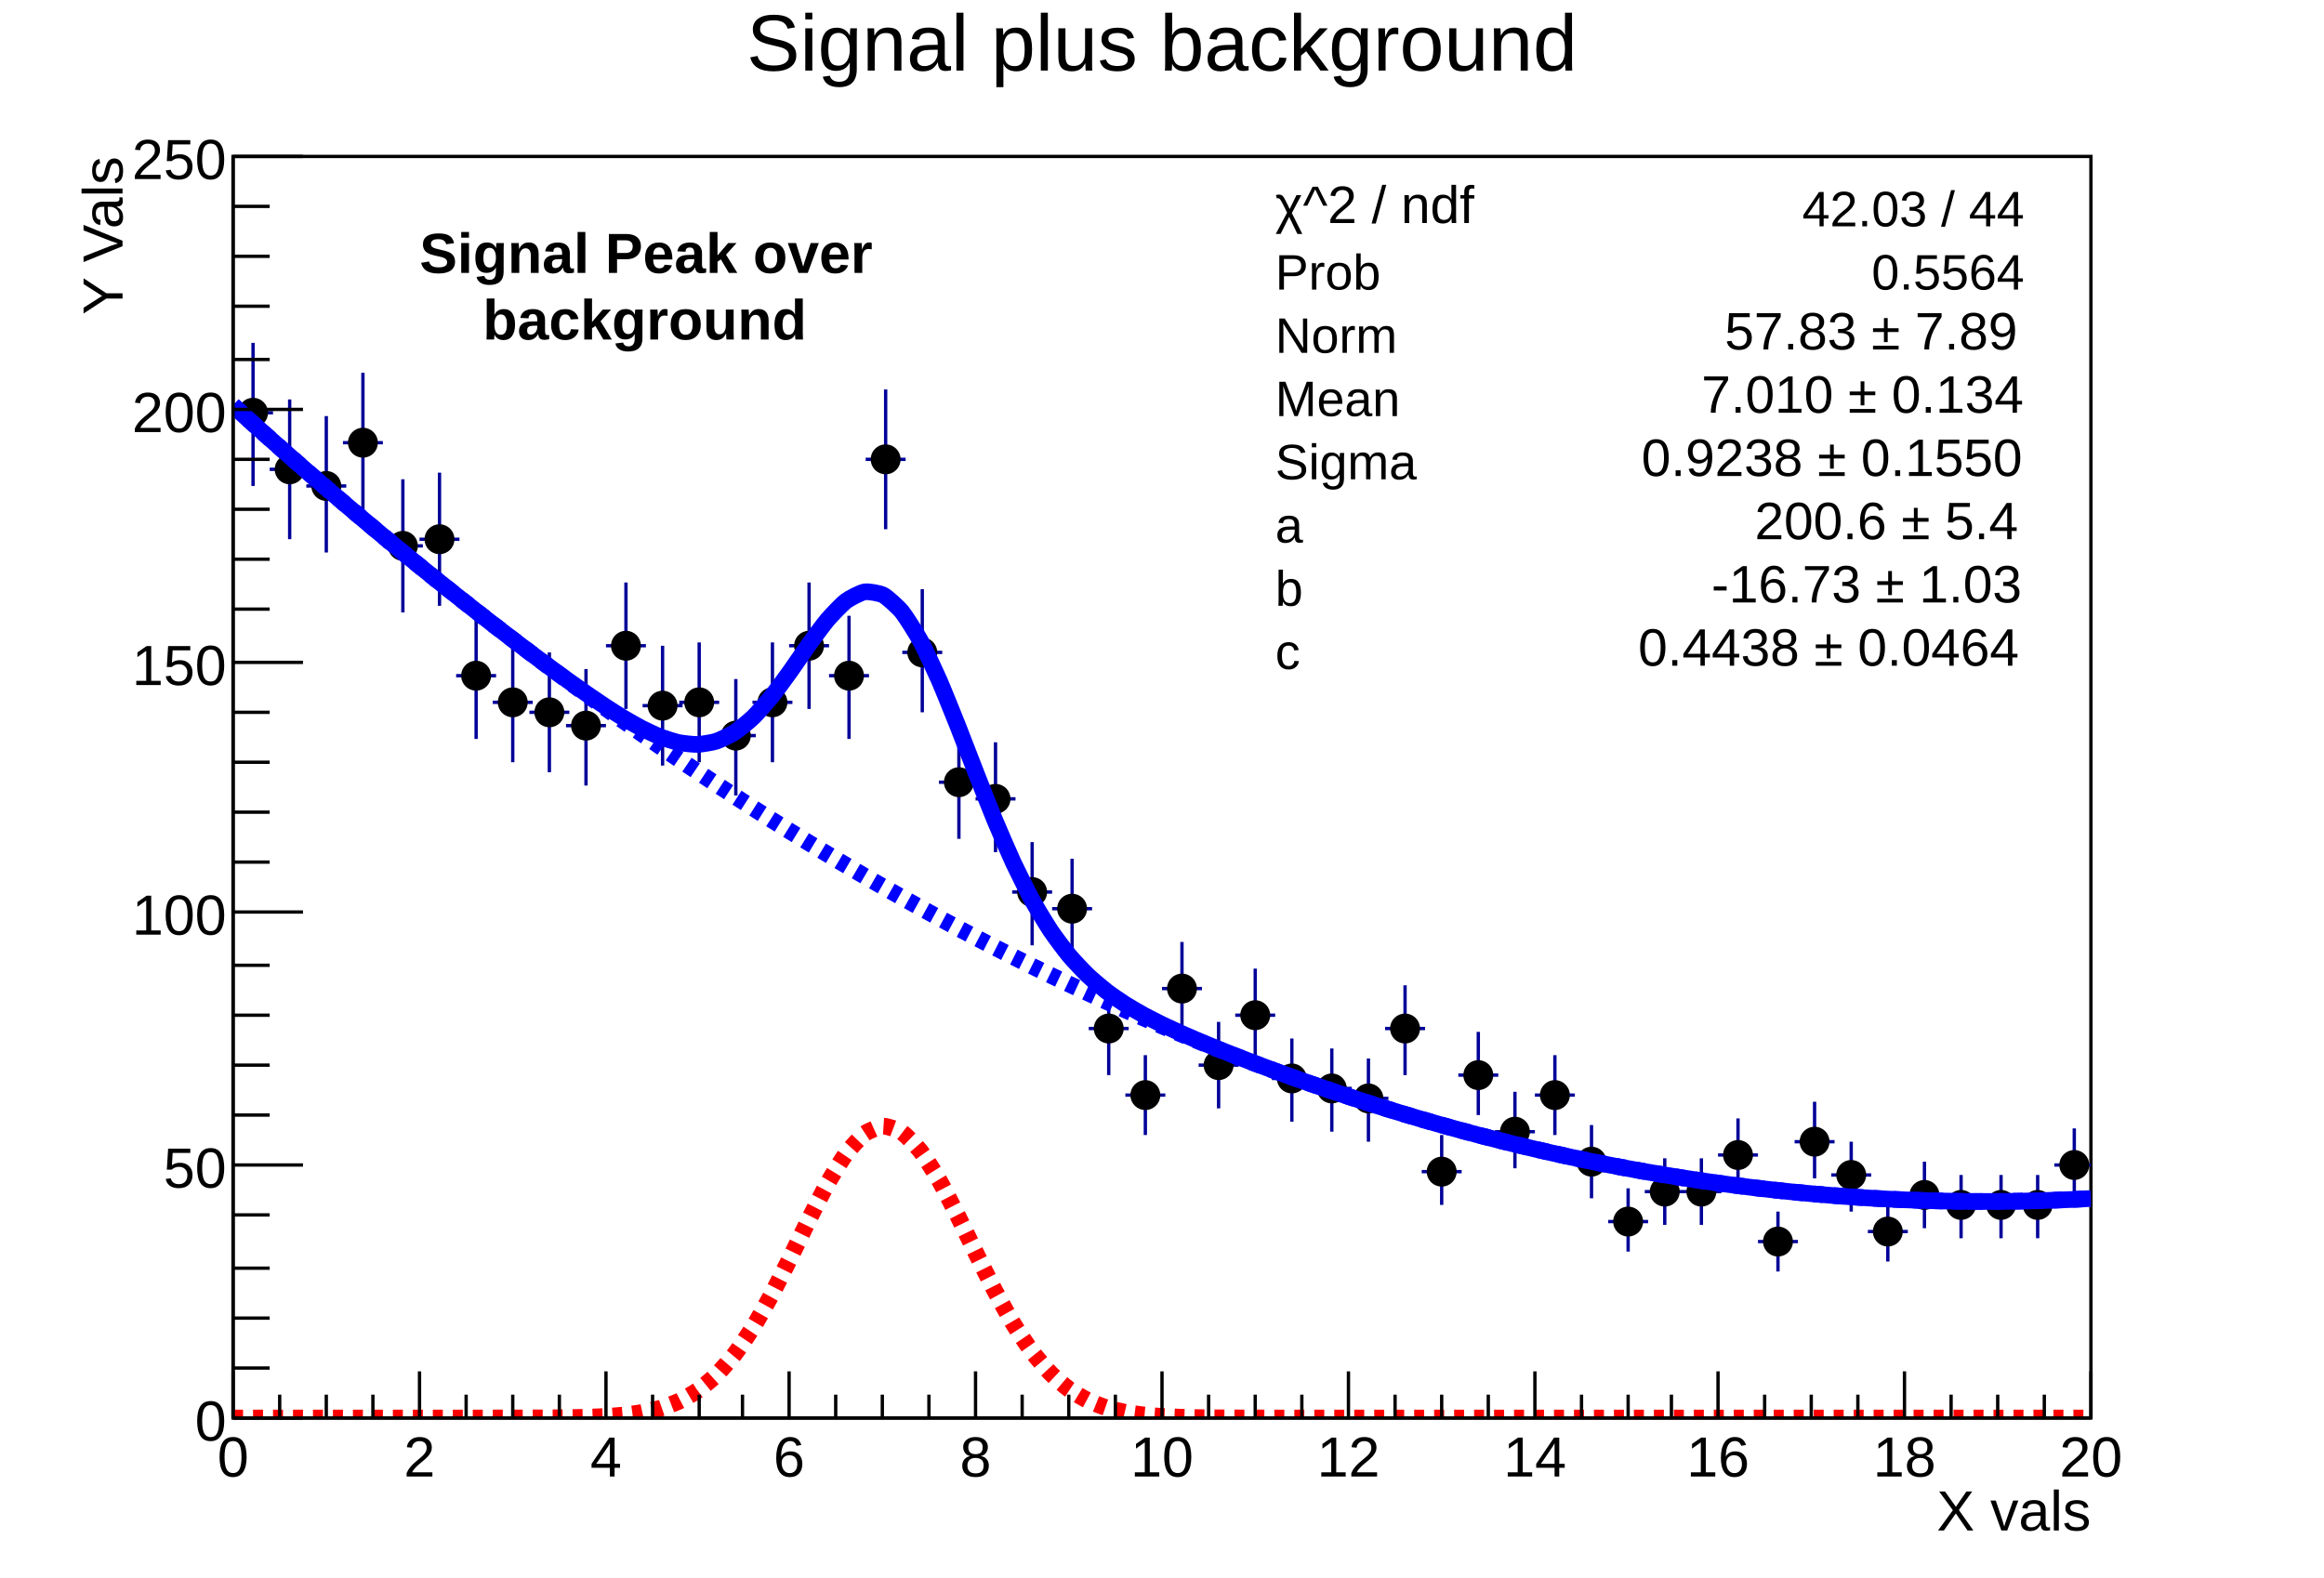
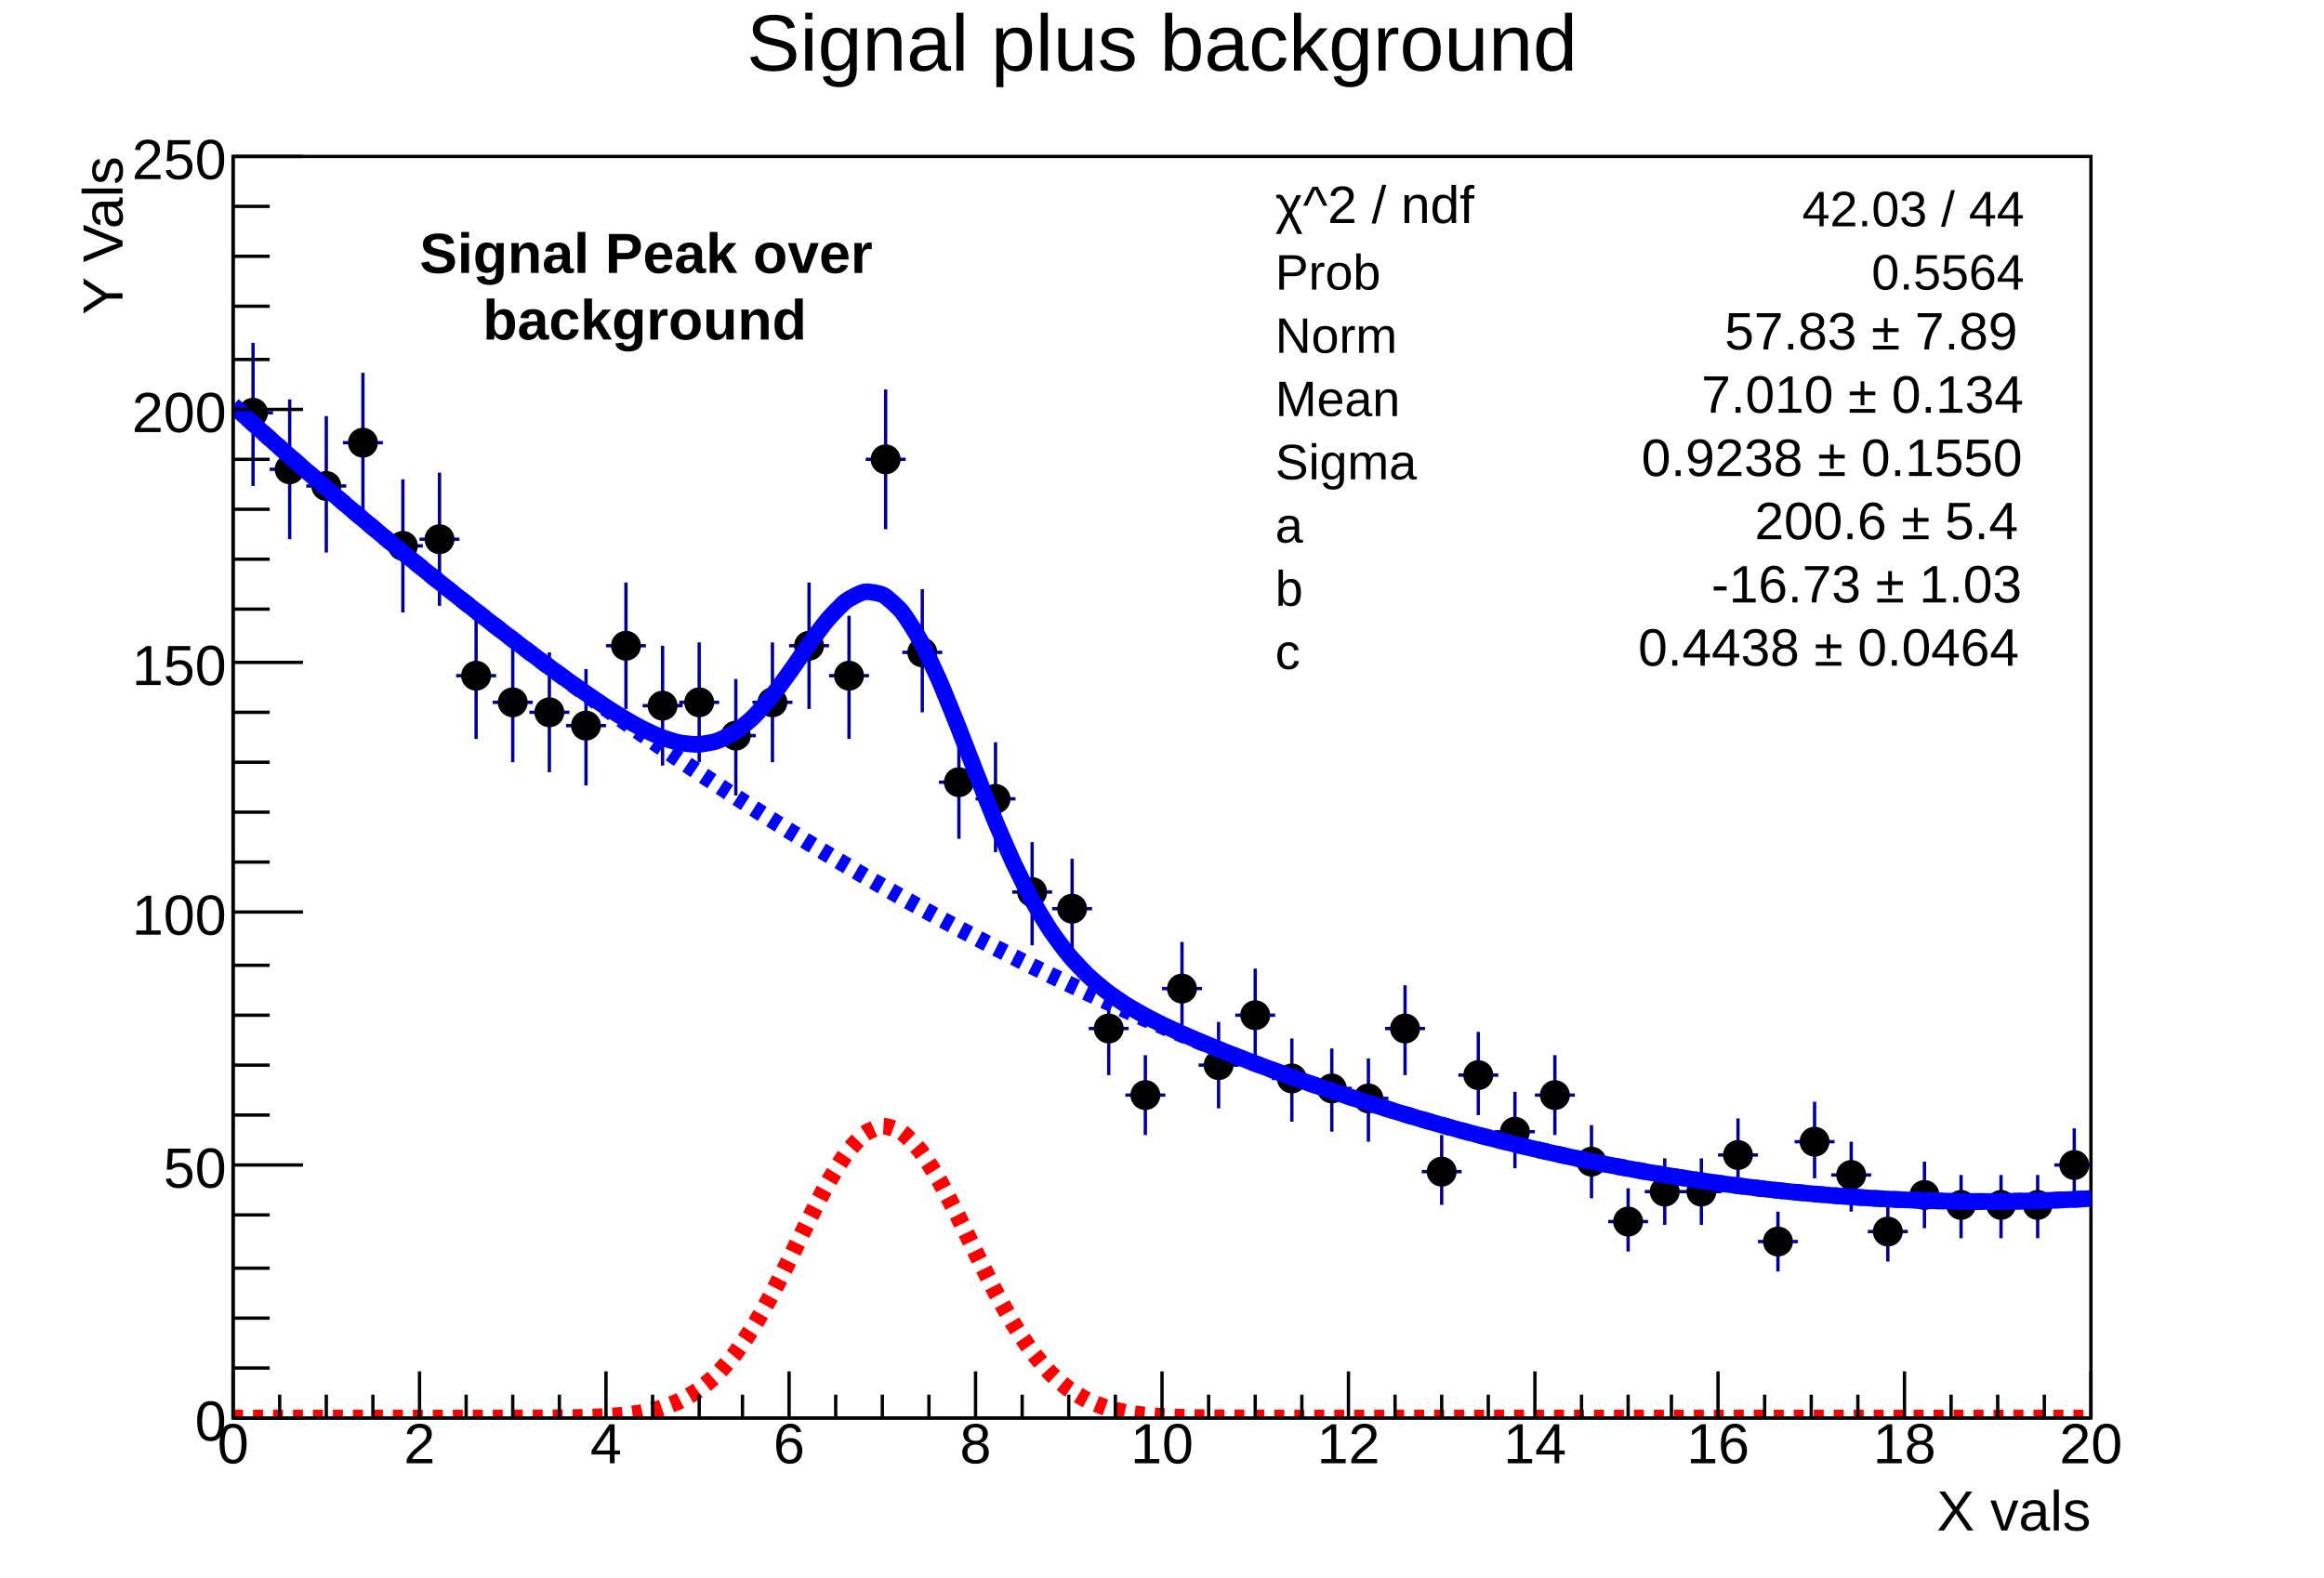
<svg xmlns="http://www.w3.org/2000/svg" viewBox="0 0 698 474" preserveAspectRatio="none" width="698" height="474">
  <path d="M0,0H698V474H0Z" style="fill: white;" />
  <g>
    <g transform="translate(70,47)">
      <path d="M0,0H558V379H0Z" style="fill: white; stroke: black; stroke-width: 1;" />
      <svg x="0" y="0" overflow="hidden" width="558" height="379" viewBox="0 0 558 379">
        <g>
          <path d="M0,77h12M6,56v43M11,94h12M17,73v42M22,99h12M28,78v41M33,86h12M39,65v42M45,117h12M51,97v40M56,115h12M62,95v40M67,156h12M73,138v37M78,164h12M84,146v36M89,167h12M95,149v36M100,171h12M106,154v35M112,147h12M118,128v38M123,165h12M129,147v36M134,164h12M140,146v36M145,174h12M151,157v35M156,164h12M162,146v36M167,147h12M173,128v38M179,156h12M185,138v37M190,91h12M196,70v42M201,149h12M207,130v37M212,188h12M218,171v34M223,193h12M229,176v33M234,221h12M240,206v31M246,226h12M252,211v30M257,262h12M263,249v27M268,282h12M274,270v24M279,250h12M285,236v28M290,273h12M296,260v26M301,258h12M307,244v27M312,277h12M318,265v25M324,280h12M330,268v25M335,283h12M341,271v25M346,262h12M352,249v27M357,305h12M363,294v21M368,276h12M374,263v25M379,293h12M385,281v23M391,282h12M397,270v24M402,302h12M408,291v22M413,320h12M419,310v19M424,311h12M430,301v20M435,311h12M441,301v20M446,300h12M452,289v22M458,326h12M464,317v18M469,296h12M475,284v23M480,306h12M486,296v21M491,323h12M497,314v18M502,312h12M508,302v20M513,315h12M519,306v19M525,315h12M531,306v19M536,315h12M542,306v19M547,303h12M553,292v22" style="stroke: #000099; stroke-width: 1;" />
          <path d="M2,77a4,4,0,1,0,8,0a4,4,0,1,0,-8,0zM13,94a4,4,0,1,0,8,0a4,4,0,1,0,-8,0zM24,99a4,4,0,1,0,8,0a4,4,0,1,0,-8,0zM35,86a4,4,0,1,0,8,0a4,4,0,1,0,-8,0zM47,117a4,4,0,1,0,8,0a4,4,0,1,0,-8,0zM58,115a4,4,0,1,0,8,0a4,4,0,1,0,-8,0zM69,156a4,4,0,1,0,8,0a4,4,0,1,0,-8,0zM80,164a4,4,0,1,0,8,0a4,4,0,1,0,-8,0zM91,167a4,4,0,1,0,8,0a4,4,0,1,0,-8,0zM102,171a4,4,0,1,0,8,0a4,4,0,1,0,-8,0zM114,147a4,4,0,1,0,8,0a4,4,0,1,0,-8,0zM125,165a4,4,0,1,0,8,0a4,4,0,1,0,-8,0zM136,164a4,4,0,1,0,8,0a4,4,0,1,0,-8,0zM147,174a4,4,0,1,0,8,0a4,4,0,1,0,-8,0zM158,164a4,4,0,1,0,8,0a4,4,0,1,0,-8,0zM169,147a4,4,0,1,0,8,0a4,4,0,1,0,-8,0zM181,156a4,4,0,1,0,8,0a4,4,0,1,0,-8,0zM192,91a4,4,0,1,0,8,0a4,4,0,1,0,-8,0zM203,149a4,4,0,1,0,8,0a4,4,0,1,0,-8,0zM214,188a4,4,0,1,0,8,0a4,4,0,1,0,-8,0zM225,193a4,4,0,1,0,8,0a4,4,0,1,0,-8,0zM236,221a4,4,0,1,0,8,0a4,4,0,1,0,-8,0zM248,226a4,4,0,1,0,8,0a4,4,0,1,0,-8,0zM259,262a4,4,0,1,0,8,0a4,4,0,1,0,-8,0zM270,282a4,4,0,1,0,8,0a4,4,0,1,0,-8,0zM281,250a4,4,0,1,0,8,0a4,4,0,1,0,-8,0zM292,273a4,4,0,1,0,8,0a4,4,0,1,0,-8,0zM303,258a4,4,0,1,0,8,0a4,4,0,1,0,-8,0zM314,277a4,4,0,1,0,8,0a4,4,0,1,0,-8,0zM326,280a4,4,0,1,0,8,0a4,4,0,1,0,-8,0zM337,283a4,4,0,1,0,8,0a4,4,0,1,0,-8,0zM348,262a4,4,0,1,0,8,0a4,4,0,1,0,-8,0zM359,305a4,4,0,1,0,8,0a4,4,0,1,0,-8,0zM370,276a4,4,0,1,0,8,0a4,4,0,1,0,-8,0zM381,293a4,4,0,1,0,8,0a4,4,0,1,0,-8,0zM393,282a4,4,0,1,0,8,0a4,4,0,1,0,-8,0zM404,302a4,4,0,1,0,8,0a4,4,0,1,0,-8,0zM415,320a4,4,0,1,0,8,0a4,4,0,1,0,-8,0zM426,311a4,4,0,1,0,8,0a4,4,0,1,0,-8,0zM437,311a4,4,0,1,0,8,0a4,4,0,1,0,-8,0zM448,300a4,4,0,1,0,8,0a4,4,0,1,0,-8,0zM460,326a4,4,0,1,0,8,0a4,4,0,1,0,-8,0zM471,296a4,4,0,1,0,8,0a4,4,0,1,0,-8,0zM482,306a4,4,0,1,0,8,0a4,4,0,1,0,-8,0zM493,323a4,4,0,1,0,8,0a4,4,0,1,0,-8,0zM504,312a4,4,0,1,0,8,0a4,4,0,1,0,-8,0zM515,315a4,4,0,1,0,8,0a4,4,0,1,0,-8,0zM527,315a4,4,0,1,0,8,0a4,4,0,1,0,-8,0zM538,315a4,4,0,1,0,8,0a4,4,0,1,0,-8,0zM549,303a4,4,0,1,0,8,0a4,4,0,1,0,-8,0z" style="stroke: black; fill: black;" />
        </g>
        <g>
          <path d="M0,74.85C0.56,75.35,4.46,78.89,5.58,79.89S10.04,83.89,11.16,84.89S15.62,88.84,16.74,89.82S21.2,93.74,22.32,94.71S26.78,98.58,27.9,99.54S32.36,103.37,33.48,104.32S37.94,108.1,39.06,109.04S43.52,112.78,44.64,113.71S49.1,117.41,50.22,118.33S54.68,121.98,55.8,122.89S60.26,126.5,61.38,127.4S65.84,130.97,66.96,131.85S71.42,135.38,72.54,136.25S77,139.74,78.12,140.6S82.58,144.04,83.7,144.89S88.16,148.28,89.28,149.12S93.74,152.45,94.86,153.28S99.32,156.55,100.44,157.35S104.9,160.54,106.02,161.32S110.48,164.38,111.6,165.12S116.06,167.99,117.18,168.66S121.64,171.25,122.76,171.82S127.22,173.96,128.34,174.39S132.8,175.87,133.92,176.1S138.38,176.69,139.5,176.65S143.96,176.07,145.08,175.71S149.54,173.74,150.66,173.02S155.12,169.55,156.24,168.46S160.7,163.56,161.82,162.17S166.28,156.17,167.4,154.62S171.86,148.13,172.98,146.58S177.44,140.46,178.56,139.16S183.02,134.36,184.14,133.53S188.6,130.98,189.72,130.81S194.18,131.2,195.3,131.79S199.76,135.41,200.88,136.78S205.34,143.48,206.46,145.53S210.92,154.74,212.04,157.29S216.5,168.15,217.62,170.96S222.08,182.52,223.2,185.36S227.66,196.7,228.78,199.38S233.24,209.8,234.36,212.2S238.82,221.28,239.94,223.31S244.4,230.89,245.52,232.56S249.98,238.7,251.1,240.04S255.56,244.93,256.68,246S261.14,249.9,262.26,250.77S266.72,253.93,267.84,254.65S272.3,257.3,273.42,257.92S277.88,260.23,279,260.78S283.46,262.87,284.58,263.37S289.04,265.32,290.16,265.79S294.62,267.65,295.74,268.1S300.2,269.88,301.32,270.32S305.78,272.05,306.9,272.47S311.36,274.15,312.48,274.56S316.94,276.2,318.06,276.6S322.52,278.19,323.64,278.58S328.1,280.12,329.22,280.5S333.68,282,334.8,282.37S339.26,283.83,340.38,284.19S344.84,285.61,345.96,285.95S350.42,287.33,351.54,287.66S356,288.99,357.12,289.32S361.58,290.61,362.7,290.92S367.16,292.16,368.28,292.47S372.74,293.67,373.86,293.96S378.32,295.12,379.44,295.4S383.9,296.52,385.02,296.79S389.48,297.86,390.6,298.12S395.06,299.15,396.18,299.4S400.64,300.39,401.76,300.63S406.22,301.57,407.34,301.8S411.8,302.7,412.92,302.92S417.38,303.77,418.5,303.98S422.96,304.79,424.08,304.99S428.54,305.76,429.66,305.94S434.12,306.67,435.24,306.85S439.7,307.53,440.82,307.69S445.28,308.34,446.4,308.49S450.86,309.09,451.98,309.23S456.44,309.78,457.56,309.92S462.02,310.43,463.14,310.55S467.6,311.02,468.72,311.13S473.18,311.55,474.3,311.65S478.76,312.04,479.88,312.12S484.34,312.46,485.46,312.54S489.92,312.84,491.04,312.91S495.5,313.16,496.62,313.22S501.08,313.43,502.2,313.47S506.66,313.64,507.78,313.67S512.24,313.8,513.36,313.82S517.82,313.9,518.94,313.92S523.4,313.96,524.52,313.96S528.98,313.95,530.1,313.95S534.56,313.9,535.68,313.88S540.14,313.79,541.26,313.76S545.72,313.62,546.84,313.58S551.3,313.41,552.42,313.36S557.44,313.1,558,313.07" style="fill: none; stroke: blue; stroke-width: 5;" />
        </g>
        <g>
          <path d="M0,74.85C0.56,75.35,4.46,78.89,5.58,79.89S10.04,83.89,11.16,84.89S15.62,88.84,16.74,89.82S21.2,93.74,22.32,94.71S26.78,98.58,27.9,99.54S32.36,103.37,33.48,104.32S37.94,108.1,39.06,109.04S43.52,112.78,44.64,113.71S49.1,117.41,50.22,118.33S54.68,121.98,55.8,122.89S60.26,126.5,61.38,127.4S65.84,130.97,66.96,131.85S71.42,135.38,72.54,136.25S77,139.74,78.12,140.6S82.58,144.04,83.7,144.89S88.16,148.29,89.28,149.13S93.74,152.49,94.86,153.32S99.32,156.63,100.44,157.45S104.9,160.72,106.02,161.53S110.48,164.75,111.6,165.55S116.06,168.73,117.18,169.52S121.64,172.66,122.76,173.44S127.22,176.53,128.34,177.3S132.8,180.35,133.92,181.11S138.38,184.12,139.5,184.87S143.96,187.83,145.08,188.57S149.54,191.49,150.66,192.21S155.12,195.09,156.24,195.81S160.7,198.64,161.82,199.35S166.28,202.14,167.4,202.83S171.86,205.58,172.98,206.26S177.44,208.97,178.56,209.64S183.02,212.31,184.14,212.97S188.6,215.59,189.72,216.24S194.18,218.82,195.3,219.45S199.76,221.99,200.88,222.62S205.34,225.11,206.46,225.72S210.92,228.17,212.04,228.78S216.5,231.19,217.62,231.78S222.08,234.14,223.2,234.73S227.66,237.05,228.78,237.62S233.24,239.9,234.36,240.46S238.82,242.7,239.94,243.25S244.4,245.44,245.52,245.98S249.98,248.13,251.1,248.66S255.56,250.76,256.68,251.28S261.14,253.34,262.26,253.85S266.72,255.87,267.84,256.37S272.3,258.35,273.42,258.83S277.88,260.77,279,261.24S283.46,263.13,284.58,263.6S289.04,265.44,290.16,265.9S294.62,267.7,295.74,268.15S300.2,269.91,301.32,270.34S305.78,272.06,306.9,272.48S311.36,274.16,312.48,274.57S316.94,276.2,318.06,276.6S322.52,278.19,323.64,278.58S328.1,280.12,329.22,280.5S333.68,282.01,334.8,282.37S339.26,283.83,340.38,284.19S344.84,285.61,345.96,285.95S350.42,287.33,351.54,287.66S356,288.99,357.12,289.32S361.58,290.61,362.7,290.92S367.16,292.16,368.28,292.47S372.74,293.67,373.86,293.96S378.32,295.12,379.44,295.4S383.9,296.52,385.02,296.79S389.48,297.86,390.6,298.12S395.06,299.15,396.18,299.4S400.64,300.39,401.76,300.63S406.22,301.57,407.34,301.8S411.8,302.7,412.92,302.92S417.38,303.77,418.5,303.98S422.96,304.79,424.08,304.99S428.54,305.76,429.66,305.94S434.12,306.67,435.24,306.85S439.7,307.53,440.82,307.69S445.28,308.34,446.4,308.49S450.86,309.09,451.98,309.23S456.44,309.78,457.56,309.92S462.02,310.43,463.14,310.55S467.6,311.02,468.72,311.13S473.18,311.55,474.3,311.65S478.76,312.04,479.88,312.12S484.34,312.46,485.46,312.54S489.92,312.84,491.04,312.91S495.5,313.16,496.62,313.22S501.08,313.43,502.2,313.47S506.66,313.64,507.78,313.67S512.24,313.8,513.36,313.82S517.82,313.9,518.94,313.92S523.4,313.96,524.52,313.96S528.98,313.95,530.1,313.95S534.56,313.9,535.68,313.88S540.14,313.79,541.26,313.76S545.72,313.62,546.84,313.58S551.3,313.41,552.42,313.36S557.44,313.1,558,313.07" style="fill: none; stroke: blue; stroke-width: 5; stroke-dasharray: 3,3;" />
        </g>
        <g>
          <path d="M0,379C0.56,379,4.46,379,5.58,379S10.04,379,11.16,379S15.62,379,16.74,379S21.2,379,22.32,379S26.78,379,27.9,379S32.36,379,33.48,379S37.94,379,39.06,379S43.52,379,44.64,379S49.1,379,50.22,379S54.68,379,55.8,379S60.26,379,61.38,379S65.84,379,66.96,379S71.42,379,72.54,379S77,379,78.12,379S82.58,378.99,83.7,378.99S88.16,378.99,89.28,378.98S93.74,378.97,94.86,378.96S99.32,378.92,100.44,378.9S104.9,378.82,106.02,378.79S110.48,378.63,111.6,378.57S116.06,378.26,117.18,378.14S121.64,377.59,122.76,377.38S127.22,376.42,128.34,376.08S132.8,374.52,133.92,373.99S138.38,371.57,139.5,370.78S143.96,367.24,145.08,366.14S149.54,361.25,150.66,359.81S155.12,353.45,156.24,351.66S160.7,343.92,161.82,341.83S166.28,333.03,167.4,330.78S171.86,321.55,172.98,319.32S177.44,310.49,178.56,308.51S183.02,301.06,184.14,299.56S188.6,294.4,189.72,293.57S194.18,291.38,195.3,291.34S199.76,292.42,200.88,293.17S205.34,297.37,206.46,298.81S210.92,305.57,212.04,307.51S216.5,315.97,217.62,318.18S222.08,327.37,223.2,329.63S227.66,338.65,228.78,340.76S233.24,348.9,234.36,350.73S238.82,357.58,239.94,359.07S244.4,364.45,245.52,365.58S249.98,369.57,251.1,370.39S255.56,373.17,256.68,373.72S261.14,375.56,262.26,375.91S266.72,377.06,267.84,377.28S272.3,377.96,273.42,378.08S277.88,378.47,279,378.53S283.46,378.74,284.58,378.77S289.04,378.88,290.16,378.9S294.62,378.95,295.74,378.95S300.2,378.98,301.32,378.98S305.78,378.99,306.9,378.99S311.36,379,312.48,379S316.94,379,318.06,379S322.52,379,323.64,379S328.1,379,329.22,379S333.68,379,334.8,379S339.26,379,340.38,379S344.84,379,345.96,379S350.42,379,351.54,379S356,379,357.12,379S361.58,379,362.7,379S367.16,379,368.28,379S372.74,379,373.86,379S378.32,379,379.44,379S383.9,379,385.02,379S389.48,379,390.6,379S395.06,379,396.18,379S400.64,379,401.76,379S406.22,379,407.34,379S411.8,379,412.92,379S417.38,379,418.5,379S422.96,379,424.08,379S428.54,379,429.66,379S434.12,379,435.24,379S439.7,379,440.82,379S445.28,379,446.4,379S450.86,379,451.98,379S456.44,379,457.56,379S462.02,379,463.14,379S467.6,379,468.72,379S473.18,379,474.3,379S478.76,379,479.88,379S484.34,379,485.46,379S489.92,379,491.04,379S495.5,379,496.62,379S501.08,379,502.2,379S506.66,379,507.78,379S512.24,379,513.36,379S517.82,379,518.94,379S523.4,379,524.52,379S528.98,379,530.1,379S534.56,379,535.68,379S540.14,379,541.26,379S545.72,379,546.84,379S551.3,379,552.42,379S557.44,379,558,379" style="fill: none; stroke: red; stroke-width: 5; stroke-dasharray: 3,3;" />
        </g>
      </svg>
      <g>
        <g transform="translate(0,379)">
          <path d="M0,0h558M0,-14V0M14,-7V0M28,-7V0M42,-7V0M56,-14V0M70,-7V0M84,-7V0M98,-7V0M112,-14V0M126,-7V0M140,-7V0M153,-7V0M167,-14V0M181,-7V0M195,-7V0M209,-7V0M223,-14V0M237,-7V0M251,-7V0M265,-7V0M279,-14V0M293,-7V0M307,-7V0M321,-7V0M335,-14V0M349,-7V0M363,-7V0M377,-7V0M391,-14V0M405,-7V0M419,-7V0M432,-7V0M446,-14V0M460,-7V0M474,-7V0M488,-7V0M502,-14V0M516,-7V0M530,-7V0M544,-7V0M558,-14V0" style="stroke: black; stroke-width: 1;" />
          <g font-family="Arial" font-size="17" space="preserve" fill="black" text-anchor="middle">
-             <text dy=".8em" transform="translate(0,4)">
+             <text dy=".8em">
       0
      </text>
-             <text dy=".8em" transform="translate(56,4)">
+             <text dy=".8em" transform="translate(56)">
       2
      </text>
-             <text dy=".8em" transform="translate(112,4)">
+             <text dy=".8em" transform="translate(112)">
       4
      </text>
-             <text dy=".8em" transform="translate(167,4)">
+             <text dy=".8em" transform="translate(167)">
       6
      </text>
-             <text dy=".8em" transform="translate(223,4)">
+             <text dy=".8em" transform="translate(223)">
       8
      </text>
-             <text dy=".8em" transform="translate(279,4)">
+             <text dy=".8em" transform="translate(279)">
       10
      </text>
-             <text dy=".8em" transform="translate(335,4)">
+             <text dy=".8em" transform="translate(335)">
       12
      </text>
-             <text dy=".8em" transform="translate(391,4)">
+             <text dy=".8em" transform="translate(391)">
       14
      </text>
-             <text dy=".8em" transform="translate(446,4)">
+             <text dy=".8em" transform="translate(446)">
       16
      </text>
-             <text dy=".8em" transform="translate(502,4)">
+             <text dy=".8em" transform="translate(502)">
       18
      </text>
-             <text dy=".8em" transform="translate(558,4)">
+             <text dy=".8em" transform="translate(558)">
       20
      </text>
          </g>
          <g font-family="Arial" font-size="17" space="preserve" transform="translate(558,27)">
            <text fill="black" text-anchor="end" dy=".4em">
       X vals
      </text>
          </g>
        </g>
        <g>
          <path d="M0,0v379M21,379H0M11,364H0M11,349H0M11,334H0M11,318H0M21,303H0M11,288H0M11,273H0M11,258H0M11,243H0M21,227H0M11,212H0M11,197H0M11,182H0M11,167H0M21,152H0M11,136H0M11,121H0M11,106H0M11,91H0M21,76H0M11,61H0M11,45H0M11,30H0M11,15H0M21,0H0" style="stroke: black; stroke-width: 1;" />
          <g font-family="Arial" font-size="17" space="preserve" fill="black" text-anchor="end">
            <text dy=".4em" transform="translate(-2,379)">
       0
      </text>
            <text dy=".4em" transform="translate(-2,303)">
       50
      </text>
            <text dy=".4em" transform="translate(-2,227)">
       100
      </text>
            <text dy=".4em" transform="translate(-2,152)">
       150
      </text>
            <text dy=".4em" transform="translate(-2,76)">
       200
      </text>
            <text dy=".4em" transform="translate(-2)">
       250
      </text>
          </g>
          <g font-family="Arial" font-size="17" space="preserve" transform="translate(-40)">
            <text fill="black" text-anchor="end" dy=".4em" transform="rotate(270)">
       Y Vals
      </text>
          </g>
        </g>
      </g>
      <g>
        <g font-family="Arial" font-size="17" space="preserve" font-weight="bold">
          <g transform="translate(56,45)">
            <text fill="black" font-size="17" transform="translate(0,-10)">
       Signal Peak over
      </text>
            <text fill="black" font-size="17" transform="translate(19,10)">
       background
      </text>
          </g>
        </g>
      </g>
    </g>
    <g transform="translate(70,2)" font-family="Arial" font-size="24" space="preserve">
      <text fill="black" text-anchor="middle" dy=".8em" transform="translate(279)">
    Signal plus background
   </text>
    </g>
    <g transform="translate(370,52)" font-family="Arial" font-size="15" space="preserve">
      <path d="M0,0H251V152H0Z" style="fill: white;" />
      <g transform="translate(13,15) scale(0.990)">
        <text fill="black" font-size="16">
     χ^2 / ndf
    </text>
      </g>
      <text fill="black" text-anchor="end" dy=".4em" transform="translate(238,10)">
    42.03 / 44
   </text>
      <text fill="black" text-anchor="start" dy=".4em" transform="translate(13,29)">
    Prob
   </text>
      <text fill="black" text-anchor="end" dy=".4em" transform="translate(238,29)">
    0.5564
   </text>
      <text fill="black" text-anchor="start" dy=".4em" transform="translate(13,48)">
    Norm
   </text>
      <g transform="translate(148,53) scale(0.990)">
        <text fill="black" font-size="16">
     57.83 ± 7.89
    </text>
      </g>
      <text fill="black" text-anchor="start" dy=".4em" transform="translate(13,67)">
    Mean
   </text>
      <g transform="translate(141,72) scale(0.990)">
        <text fill="black" font-size="16">
     7.010 ± 0.134
    </text>
      </g>
      <text fill="black" text-anchor="start" dy=".4em" transform="translate(13,86)">
    Sigma
   </text>
      <g transform="translate(123,91) scale(0.990)">
        <text fill="black" font-size="16">
     0.9238 ± 0.1550
    </text>
      </g>
      <text fill="black" text-anchor="start" dy=".4em" transform="translate(13,105)">
    a
   </text>
      <g transform="translate(157,110) scale(0.990)">
        <text fill="black" font-size="16">
     200.6 ± 5.4
    </text>
      </g>
      <text fill="black" text-anchor="start" dy=".4em" transform="translate(13,124)">
    b
   </text>
      <g transform="translate(144,129) scale(0.990)">
        <text fill="black" font-size="16">
     -16.73 ± 1.03
    </text>
      </g>
      <text fill="black" text-anchor="start" dy=".4em" transform="translate(13,143)">
    c
   </text>
      <g transform="translate(122,148) scale(0.990)">
        <text fill="black" font-size="16">
     0.4438 ± 0.0464
    </text>
      </g>
    </g>
  </g>
</svg>
